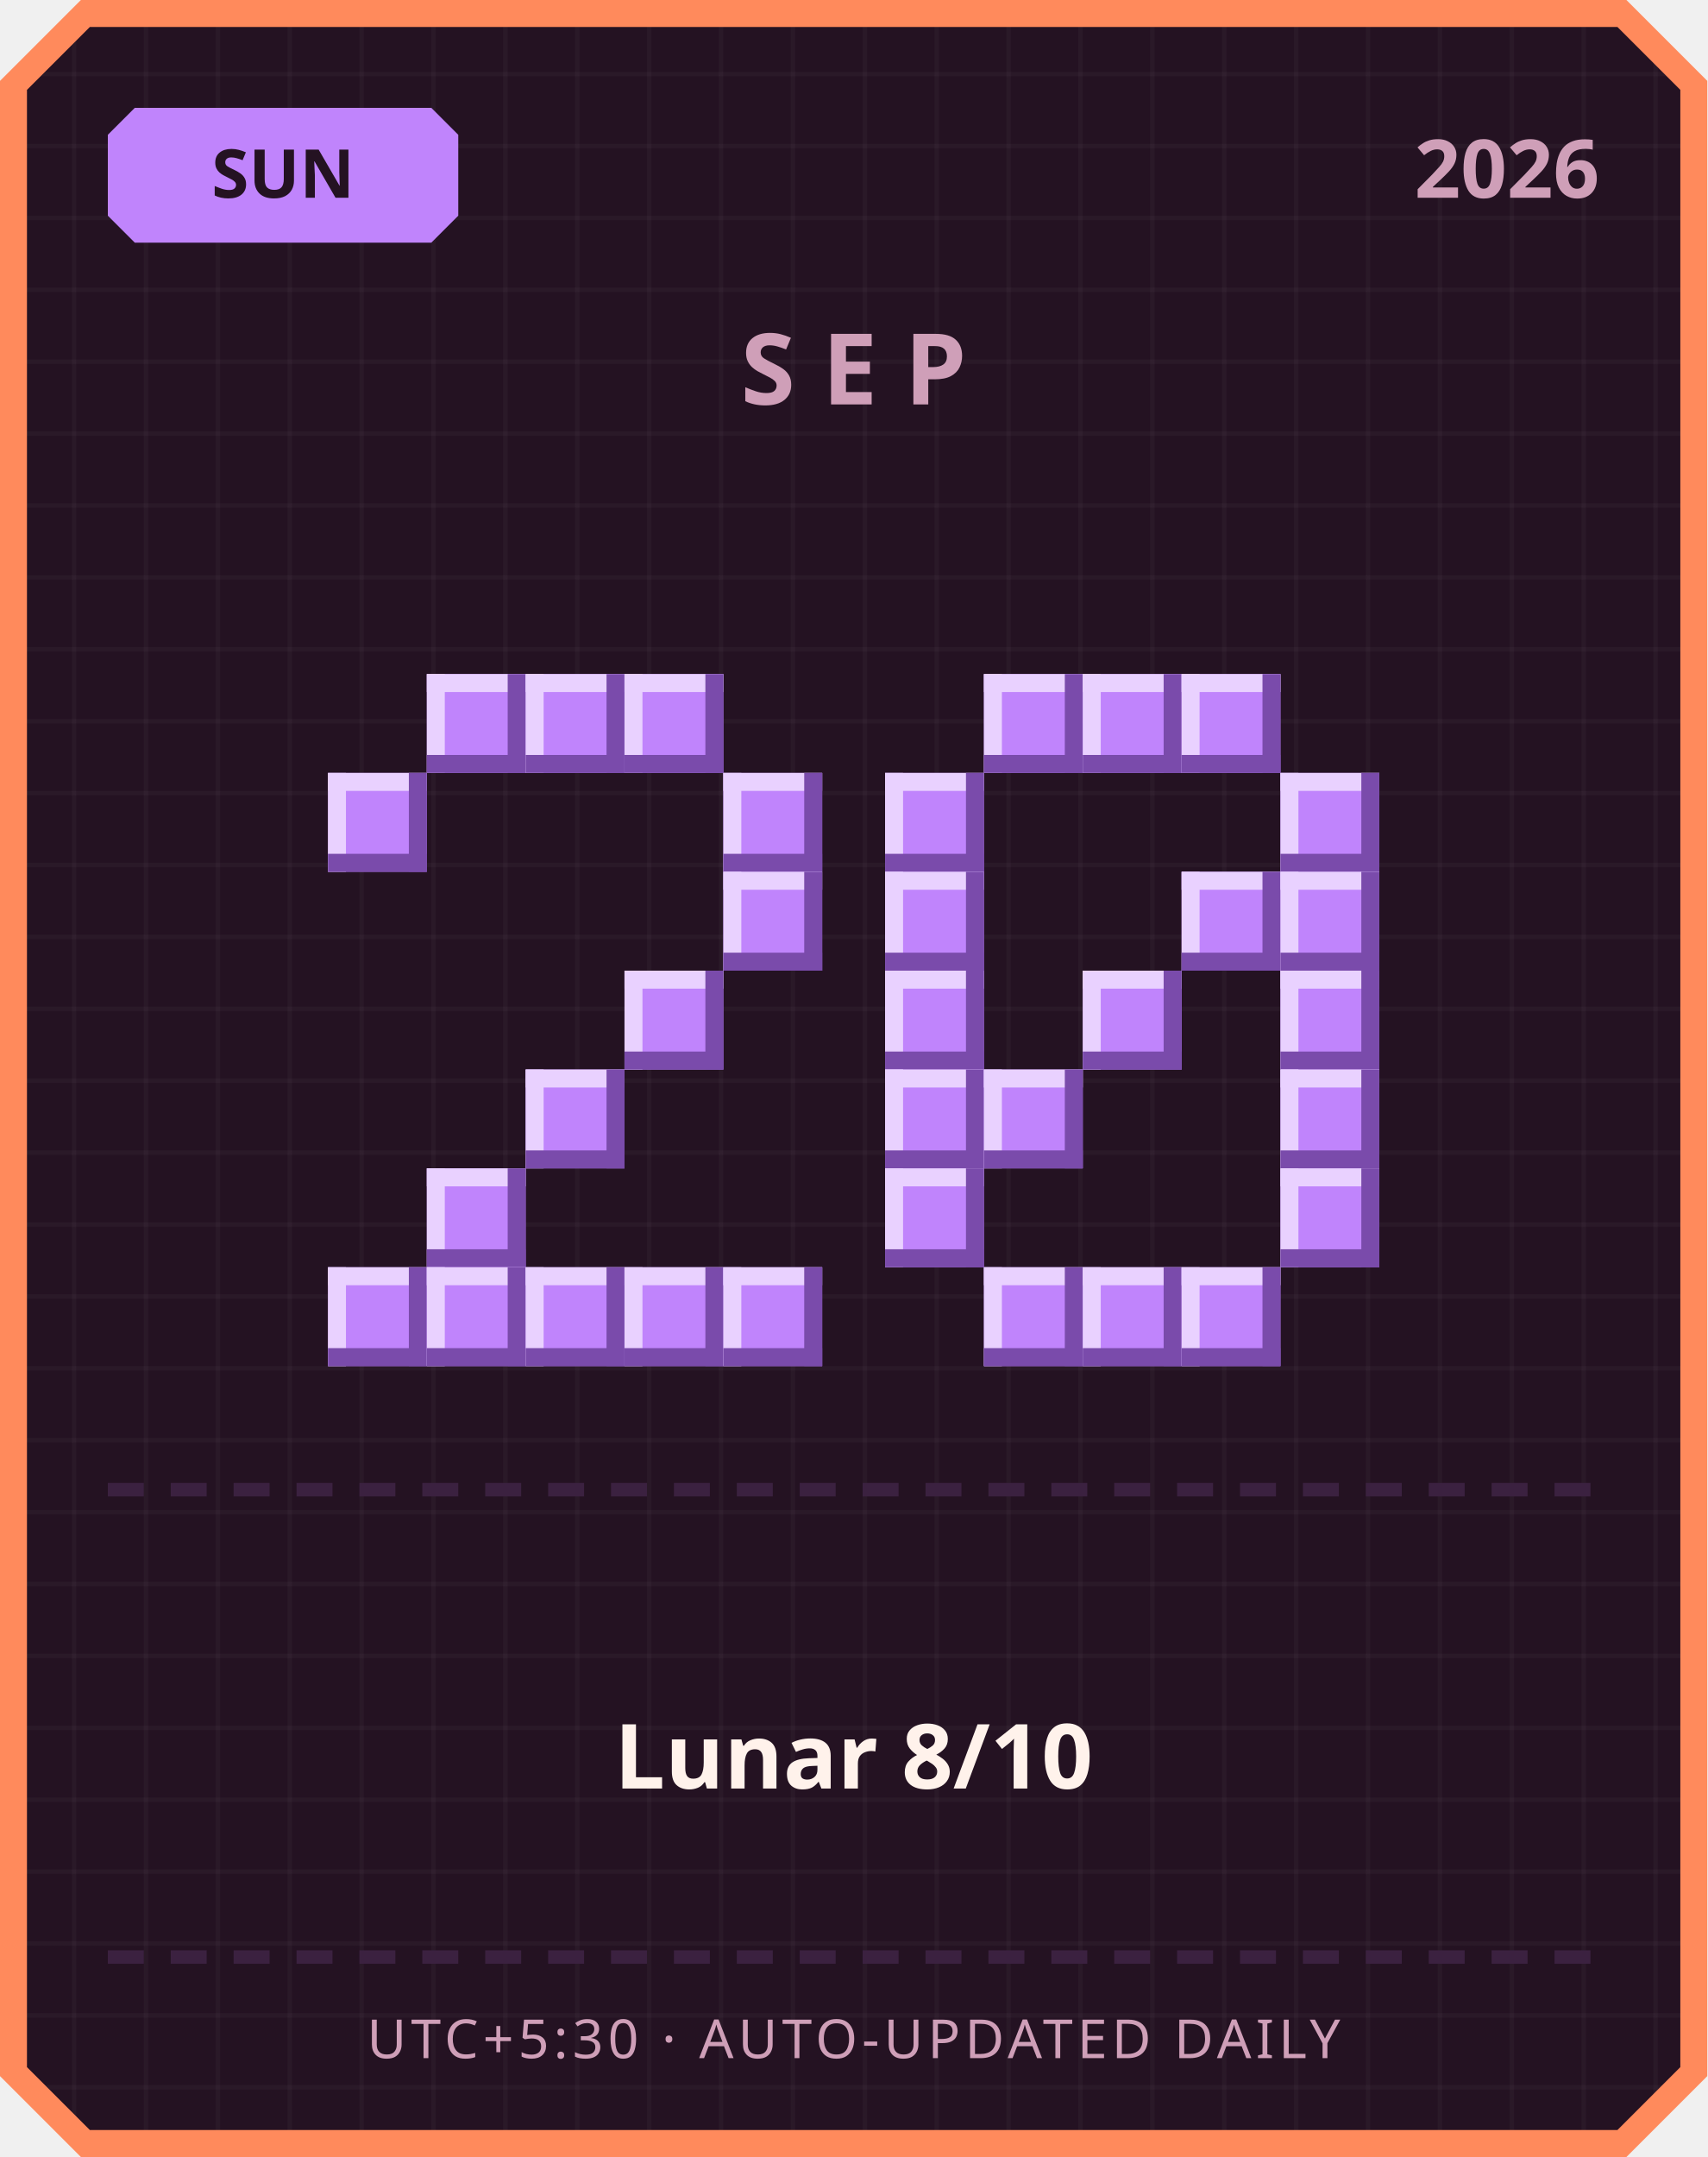
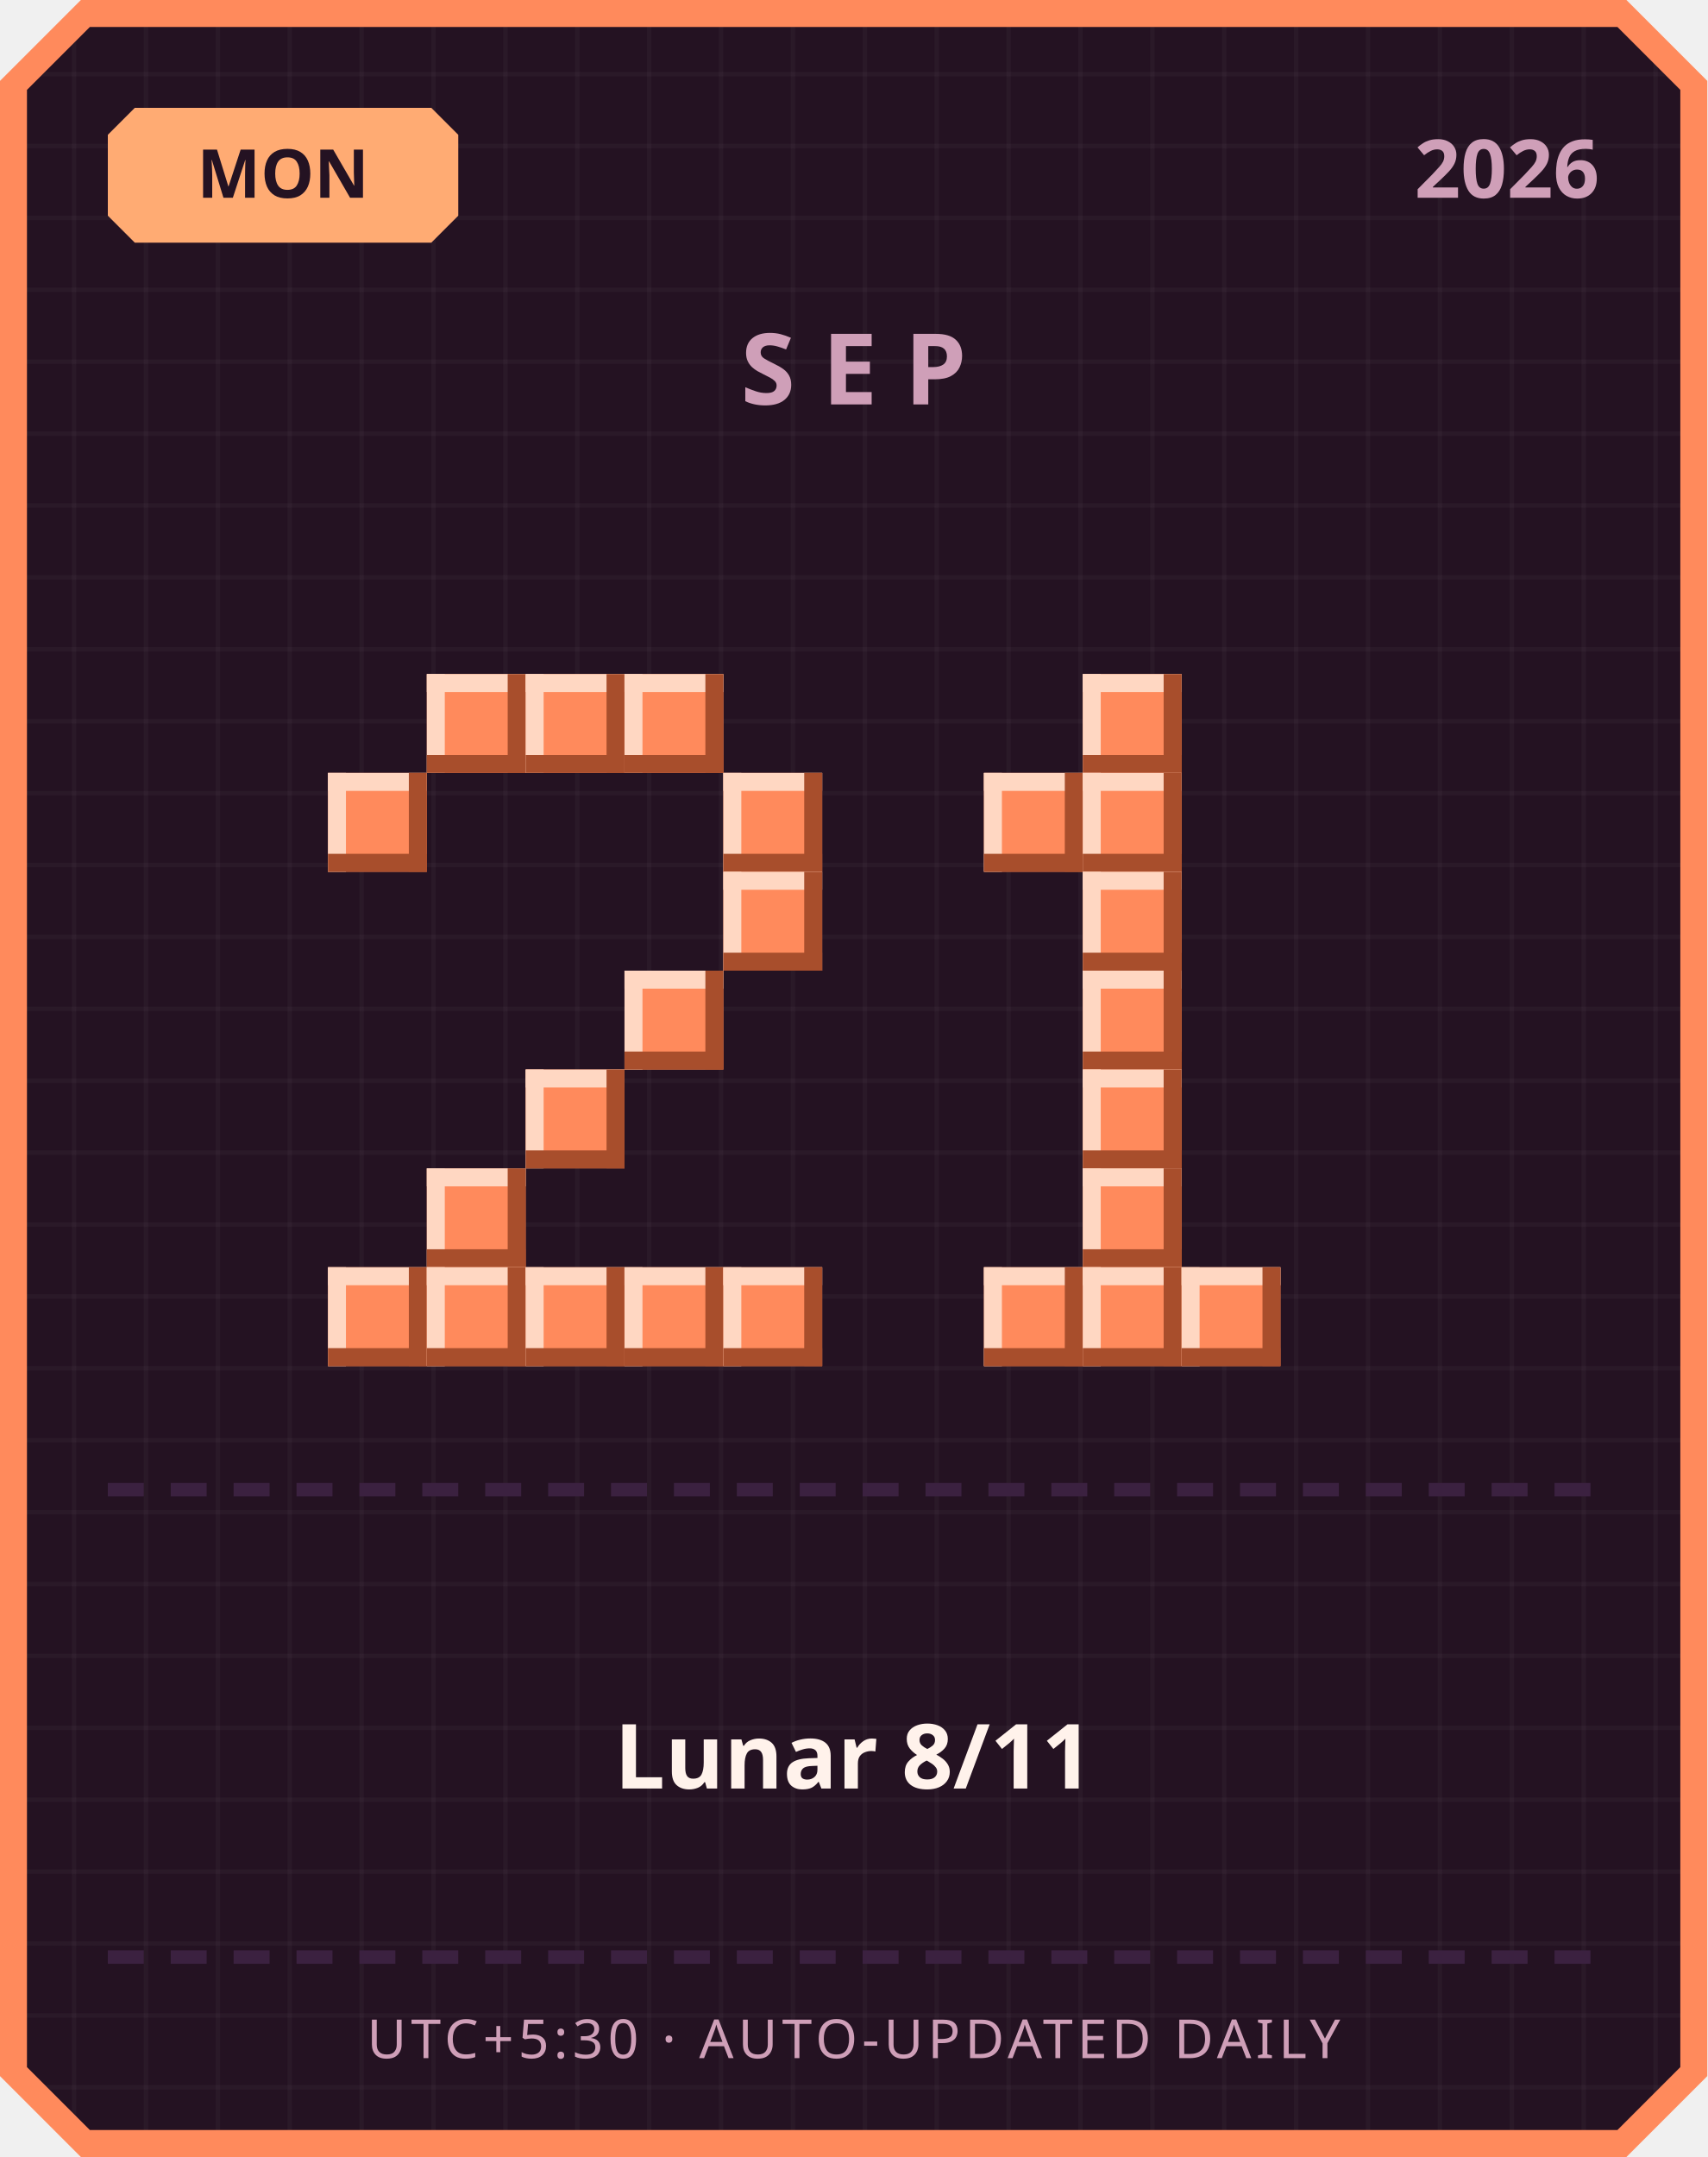
<svg xmlns="http://www.w3.org/2000/svg" width="380" height="480" viewBox="0 0 380 480">
  <defs>
    <pattern id="grid" width="16" height="16" patternUnits="userSpaceOnUse">
      <rect width="16" height="16" fill="#241222" />
      <rect width="1" height="16" fill="#ffffff" opacity="0.03" />
      <rect width="16" height="1" fill="#ffffff" opacity="0.03" />
    </pattern>
  </defs>
  <path d="M 18,0 L 362,0 L 380,18 L 380,462 L 362,480 L 18,480 L 0,462 L 0,18 Z" fill="#ff8a5c" />
  <path d="M 20,6 L 360,6 L 374,20 L 374,460 L 360,474 L 20,474 L 6,460 L 6,20 Z" fill="url(#grid)" />
-   <path d="M 30,24 L 96,24 L 102,30 L 102,48 L 96,54 L 30,54 L 24,48 L 24,30 Z" fill="#c084fc" />
-   <text x="63" y="44" text-anchor="middle" font-family="'Segoe UI', sans-serif" font-size="15" font-weight="700" fill="#241222">SUN</text>
+   <path d="M 30,24 L 96,24 L 102,30 L 102,48 L 96,54 L 30,54 L 24,48 L 24,30 Z" fill="#ffab73" />
+   <text x="63" y="44" text-anchor="middle" font-family="'Segoe UI', sans-serif" font-size="15" font-weight="700" fill="#241222">MON</text>
  <text x="356" y="44" text-anchor="end" font-family="'Segoe UI', sans-serif" font-size="18" font-weight="700" fill="#cf9fb8">2026</text>
  <text x="190" y="90" text-anchor="middle" font-family="'Segoe UI', sans-serif" font-size="22" font-weight="700" letter-spacing="6" fill="#cf9fb8">SEP</text>
-   <rect x="95" y="150" width="22" height="22" fill="#c084fc" />
-   <rect x="95" y="150" width="22" height="4" fill="#e9d1ff" />
-   <rect x="95" y="150" width="4" height="22" fill="#e9d1ff" />
-   <rect x="95" y="168" width="22" height="4" fill="#7a4bab" />
-   <rect x="113" y="150" width="4" height="22" fill="#7a4bab" />
-   <rect x="117" y="150" width="22" height="22" fill="#c084fc" />
-   <rect x="117" y="150" width="22" height="4" fill="#e9d1ff" />
-   <rect x="117" y="150" width="4" height="22" fill="#e9d1ff" />
-   <rect x="117" y="168" width="22" height="4" fill="#7a4bab" />
-   <rect x="135" y="150" width="4" height="22" fill="#7a4bab" />
-   <rect x="139" y="150" width="22" height="22" fill="#c084fc" />
-   <rect x="139" y="150" width="22" height="4" fill="#e9d1ff" />
-   <rect x="139" y="150" width="4" height="22" fill="#e9d1ff" />
-   <rect x="139" y="168" width="22" height="4" fill="#7a4bab" />
-   <rect x="157" y="150" width="4" height="22" fill="#7a4bab" />
-   <rect x="73" y="172" width="22" height="22" fill="#c084fc" />
-   <rect x="73" y="172" width="22" height="4" fill="#e9d1ff" />
-   <rect x="73" y="172" width="4" height="22" fill="#e9d1ff" />
-   <rect x="73" y="190" width="22" height="4" fill="#7a4bab" />
-   <rect x="91" y="172" width="4" height="22" fill="#7a4bab" />
-   <rect x="161" y="172" width="22" height="22" fill="#c084fc" />
-   <rect x="161" y="172" width="22" height="4" fill="#e9d1ff" />
-   <rect x="161" y="172" width="4" height="22" fill="#e9d1ff" />
-   <rect x="161" y="190" width="22" height="4" fill="#7a4bab" />
-   <rect x="179" y="172" width="4" height="22" fill="#7a4bab" />
-   <rect x="161" y="194" width="22" height="22" fill="#c084fc" />
-   <rect x="161" y="194" width="22" height="4" fill="#e9d1ff" />
-   <rect x="161" y="194" width="4" height="22" fill="#e9d1ff" />
-   <rect x="161" y="212" width="22" height="4" fill="#7a4bab" />
-   <rect x="179" y="194" width="4" height="22" fill="#7a4bab" />
-   <rect x="139" y="216" width="22" height="22" fill="#c084fc" />
-   <rect x="139" y="216" width="22" height="4" fill="#e9d1ff" />
-   <rect x="139" y="216" width="4" height="22" fill="#e9d1ff" />
-   <rect x="139" y="234" width="22" height="4" fill="#7a4bab" />
-   <rect x="157" y="216" width="4" height="22" fill="#7a4bab" />
-   <rect x="117" y="238" width="22" height="22" fill="#c084fc" />
-   <rect x="117" y="238" width="22" height="4" fill="#e9d1ff" />
-   <rect x="117" y="238" width="4" height="22" fill="#e9d1ff" />
-   <rect x="117" y="256" width="22" height="4" fill="#7a4bab" />
-   <rect x="135" y="238" width="4" height="22" fill="#7a4bab" />
-   <rect x="95" y="260" width="22" height="22" fill="#c084fc" />
-   <rect x="95" y="260" width="22" height="4" fill="#e9d1ff" />
-   <rect x="95" y="260" width="4" height="22" fill="#e9d1ff" />
-   <rect x="95" y="278" width="22" height="4" fill="#7a4bab" />
-   <rect x="113" y="260" width="4" height="22" fill="#7a4bab" />
-   <rect x="73" y="282" width="22" height="22" fill="#c084fc" />
-   <rect x="73" y="282" width="22" height="4" fill="#e9d1ff" />
-   <rect x="73" y="282" width="4" height="22" fill="#e9d1ff" />
-   <rect x="73" y="300" width="22" height="4" fill="#7a4bab" />
-   <rect x="91" y="282" width="4" height="22" fill="#7a4bab" />
-   <rect x="95" y="282" width="22" height="22" fill="#c084fc" />
-   <rect x="95" y="282" width="22" height="4" fill="#e9d1ff" />
-   <rect x="95" y="282" width="4" height="22" fill="#e9d1ff" />
-   <rect x="95" y="300" width="22" height="4" fill="#7a4bab" />
-   <rect x="113" y="282" width="4" height="22" fill="#7a4bab" />
-   <rect x="117" y="282" width="22" height="22" fill="#c084fc" />
-   <rect x="117" y="282" width="22" height="4" fill="#e9d1ff" />
-   <rect x="117" y="282" width="4" height="22" fill="#e9d1ff" />
-   <rect x="117" y="300" width="22" height="4" fill="#7a4bab" />
-   <rect x="135" y="282" width="4" height="22" fill="#7a4bab" />
-   <rect x="139" y="282" width="22" height="22" fill="#c084fc" />
-   <rect x="139" y="282" width="22" height="4" fill="#e9d1ff" />
-   <rect x="139" y="282" width="4" height="22" fill="#e9d1ff" />
-   <rect x="139" y="300" width="22" height="4" fill="#7a4bab" />
-   <rect x="157" y="282" width="4" height="22" fill="#7a4bab" />
-   <rect x="161" y="282" width="22" height="22" fill="#c084fc" />
-   <rect x="161" y="282" width="22" height="4" fill="#e9d1ff" />
-   <rect x="161" y="282" width="4" height="22" fill="#e9d1ff" />
-   <rect x="161" y="300" width="22" height="4" fill="#7a4bab" />
-   <rect x="179" y="282" width="4" height="22" fill="#7a4bab" />
-   <rect x="219" y="150" width="22" height="22" fill="#c084fc" />
-   <rect x="219" y="150" width="22" height="4" fill="#e9d1ff" />
-   <rect x="219" y="150" width="4" height="22" fill="#e9d1ff" />
-   <rect x="219" y="168" width="22" height="4" fill="#7a4bab" />
-   <rect x="237" y="150" width="4" height="22" fill="#7a4bab" />
-   <rect x="241" y="150" width="22" height="22" fill="#c084fc" />
-   <rect x="241" y="150" width="22" height="4" fill="#e9d1ff" />
-   <rect x="241" y="150" width="4" height="22" fill="#e9d1ff" />
-   <rect x="241" y="168" width="22" height="4" fill="#7a4bab" />
-   <rect x="259" y="150" width="4" height="22" fill="#7a4bab" />
-   <rect x="263" y="150" width="22" height="22" fill="#c084fc" />
-   <rect x="263" y="150" width="22" height="4" fill="#e9d1ff" />
-   <rect x="263" y="150" width="4" height="22" fill="#e9d1ff" />
-   <rect x="263" y="168" width="22" height="4" fill="#7a4bab" />
-   <rect x="281" y="150" width="4" height="22" fill="#7a4bab" />
-   <rect x="197" y="172" width="22" height="22" fill="#c084fc" />
-   <rect x="197" y="172" width="22" height="4" fill="#e9d1ff" />
-   <rect x="197" y="172" width="4" height="22" fill="#e9d1ff" />
-   <rect x="197" y="190" width="22" height="4" fill="#7a4bab" />
-   <rect x="215" y="172" width="4" height="22" fill="#7a4bab" />
-   <rect x="285" y="172" width="22" height="22" fill="#c084fc" />
-   <rect x="285" y="172" width="22" height="4" fill="#e9d1ff" />
-   <rect x="285" y="172" width="4" height="22" fill="#e9d1ff" />
-   <rect x="285" y="190" width="22" height="4" fill="#7a4bab" />
-   <rect x="303" y="172" width="4" height="22" fill="#7a4bab" />
-   <rect x="197" y="194" width="22" height="22" fill="#c084fc" />
-   <rect x="197" y="194" width="22" height="4" fill="#e9d1ff" />
-   <rect x="197" y="194" width="4" height="22" fill="#e9d1ff" />
-   <rect x="197" y="212" width="22" height="4" fill="#7a4bab" />
-   <rect x="215" y="194" width="4" height="22" fill="#7a4bab" />
-   <rect x="263" y="194" width="22" height="22" fill="#c084fc" />
-   <rect x="263" y="194" width="22" height="4" fill="#e9d1ff" />
-   <rect x="263" y="194" width="4" height="22" fill="#e9d1ff" />
-   <rect x="263" y="212" width="22" height="4" fill="#7a4bab" />
-   <rect x="281" y="194" width="4" height="22" fill="#7a4bab" />
-   <rect x="285" y="194" width="22" height="22" fill="#c084fc" />
-   <rect x="285" y="194" width="22" height="4" fill="#e9d1ff" />
-   <rect x="285" y="194" width="4" height="22" fill="#e9d1ff" />
-   <rect x="285" y="212" width="22" height="4" fill="#7a4bab" />
-   <rect x="303" y="194" width="4" height="22" fill="#7a4bab" />
-   <rect x="197" y="216" width="22" height="22" fill="#c084fc" />
-   <rect x="197" y="216" width="22" height="4" fill="#e9d1ff" />
-   <rect x="197" y="216" width="4" height="22" fill="#e9d1ff" />
-   <rect x="197" y="234" width="22" height="4" fill="#7a4bab" />
-   <rect x="215" y="216" width="4" height="22" fill="#7a4bab" />
-   <rect x="241" y="216" width="22" height="22" fill="#c084fc" />
-   <rect x="241" y="216" width="22" height="4" fill="#e9d1ff" />
-   <rect x="241" y="216" width="4" height="22" fill="#e9d1ff" />
-   <rect x="241" y="234" width="22" height="4" fill="#7a4bab" />
-   <rect x="259" y="216" width="4" height="22" fill="#7a4bab" />
-   <rect x="285" y="216" width="22" height="22" fill="#c084fc" />
-   <rect x="285" y="216" width="22" height="4" fill="#e9d1ff" />
-   <rect x="285" y="216" width="4" height="22" fill="#e9d1ff" />
-   <rect x="285" y="234" width="22" height="4" fill="#7a4bab" />
-   <rect x="303" y="216" width="4" height="22" fill="#7a4bab" />
-   <rect x="197" y="238" width="22" height="22" fill="#c084fc" />
-   <rect x="197" y="238" width="22" height="4" fill="#e9d1ff" />
-   <rect x="197" y="238" width="4" height="22" fill="#e9d1ff" />
-   <rect x="197" y="256" width="22" height="4" fill="#7a4bab" />
-   <rect x="215" y="238" width="4" height="22" fill="#7a4bab" />
-   <rect x="219" y="238" width="22" height="22" fill="#c084fc" />
-   <rect x="219" y="238" width="22" height="4" fill="#e9d1ff" />
-   <rect x="219" y="238" width="4" height="22" fill="#e9d1ff" />
-   <rect x="219" y="256" width="22" height="4" fill="#7a4bab" />
-   <rect x="237" y="238" width="4" height="22" fill="#7a4bab" />
-   <rect x="285" y="238" width="22" height="22" fill="#c084fc" />
-   <rect x="285" y="238" width="22" height="4" fill="#e9d1ff" />
-   <rect x="285" y="238" width="4" height="22" fill="#e9d1ff" />
-   <rect x="285" y="256" width="22" height="4" fill="#7a4bab" />
-   <rect x="303" y="238" width="4" height="22" fill="#7a4bab" />
-   <rect x="197" y="260" width="22" height="22" fill="#c084fc" />
-   <rect x="197" y="260" width="22" height="4" fill="#e9d1ff" />
-   <rect x="197" y="260" width="4" height="22" fill="#e9d1ff" />
-   <rect x="197" y="278" width="22" height="4" fill="#7a4bab" />
-   <rect x="215" y="260" width="4" height="22" fill="#7a4bab" />
-   <rect x="285" y="260" width="22" height="22" fill="#c084fc" />
-   <rect x="285" y="260" width="22" height="4" fill="#e9d1ff" />
-   <rect x="285" y="260" width="4" height="22" fill="#e9d1ff" />
-   <rect x="285" y="278" width="22" height="4" fill="#7a4bab" />
-   <rect x="303" y="260" width="4" height="22" fill="#7a4bab" />
-   <rect x="219" y="282" width="22" height="22" fill="#c084fc" />
-   <rect x="219" y="282" width="22" height="4" fill="#e9d1ff" />
-   <rect x="219" y="282" width="4" height="22" fill="#e9d1ff" />
-   <rect x="219" y="300" width="22" height="4" fill="#7a4bab" />
-   <rect x="237" y="282" width="4" height="22" fill="#7a4bab" />
-   <rect x="241" y="282" width="22" height="22" fill="#c084fc" />
-   <rect x="241" y="282" width="22" height="4" fill="#e9d1ff" />
-   <rect x="241" y="282" width="4" height="22" fill="#e9d1ff" />
-   <rect x="241" y="300" width="22" height="4" fill="#7a4bab" />
-   <rect x="259" y="282" width="4" height="22" fill="#7a4bab" />
-   <rect x="263" y="282" width="22" height="22" fill="#c084fc" />
-   <rect x="263" y="282" width="22" height="4" fill="#e9d1ff" />
-   <rect x="263" y="282" width="4" height="22" fill="#e9d1ff" />
-   <rect x="263" y="300" width="22" height="4" fill="#7a4bab" />
-   <rect x="281" y="282" width="4" height="22" fill="#7a4bab" />
+   <rect x="95" y="150" width="22" height="22" fill="#ff8a5c" />
+   <rect x="95" y="150" width="22" height="4" fill="#ffd7c2" />
+   <rect x="95" y="150" width="4" height="22" fill="#ffd7c2" />
+   <rect x="95" y="168" width="22" height="4" fill="#a84e2c" />
+   <rect x="113" y="150" width="4" height="22" fill="#a84e2c" />
+   <rect x="117" y="150" width="22" height="22" fill="#ff8a5c" />
+   <rect x="117" y="150" width="22" height="4" fill="#ffd7c2" />
+   <rect x="117" y="150" width="4" height="22" fill="#ffd7c2" />
+   <rect x="117" y="168" width="22" height="4" fill="#a84e2c" />
+   <rect x="135" y="150" width="4" height="22" fill="#a84e2c" />
+   <rect x="139" y="150" width="22" height="22" fill="#ff8a5c" />
+   <rect x="139" y="150" width="22" height="4" fill="#ffd7c2" />
+   <rect x="139" y="150" width="4" height="22" fill="#ffd7c2" />
+   <rect x="139" y="168" width="22" height="4" fill="#a84e2c" />
+   <rect x="157" y="150" width="4" height="22" fill="#a84e2c" />
+   <rect x="73" y="172" width="22" height="22" fill="#ff8a5c" />
+   <rect x="73" y="172" width="22" height="4" fill="#ffd7c2" />
+   <rect x="73" y="172" width="4" height="22" fill="#ffd7c2" />
+   <rect x="73" y="190" width="22" height="4" fill="#a84e2c" />
+   <rect x="91" y="172" width="4" height="22" fill="#a84e2c" />
+   <rect x="161" y="172" width="22" height="22" fill="#ff8a5c" />
+   <rect x="161" y="172" width="22" height="4" fill="#ffd7c2" />
+   <rect x="161" y="172" width="4" height="22" fill="#ffd7c2" />
+   <rect x="161" y="190" width="22" height="4" fill="#a84e2c" />
+   <rect x="179" y="172" width="4" height="22" fill="#a84e2c" />
+   <rect x="161" y="194" width="22" height="22" fill="#ff8a5c" />
+   <rect x="161" y="194" width="22" height="4" fill="#ffd7c2" />
+   <rect x="161" y="194" width="4" height="22" fill="#ffd7c2" />
+   <rect x="161" y="212" width="22" height="4" fill="#a84e2c" />
+   <rect x="179" y="194" width="4" height="22" fill="#a84e2c" />
+   <rect x="139" y="216" width="22" height="22" fill="#ff8a5c" />
+   <rect x="139" y="216" width="22" height="4" fill="#ffd7c2" />
+   <rect x="139" y="216" width="4" height="22" fill="#ffd7c2" />
+   <rect x="139" y="234" width="22" height="4" fill="#a84e2c" />
+   <rect x="157" y="216" width="4" height="22" fill="#a84e2c" />
+   <rect x="117" y="238" width="22" height="22" fill="#ff8a5c" />
+   <rect x="117" y="238" width="22" height="4" fill="#ffd7c2" />
+   <rect x="117" y="238" width="4" height="22" fill="#ffd7c2" />
+   <rect x="117" y="256" width="22" height="4" fill="#a84e2c" />
+   <rect x="135" y="238" width="4" height="22" fill="#a84e2c" />
+   <rect x="95" y="260" width="22" height="22" fill="#ff8a5c" />
+   <rect x="95" y="260" width="22" height="4" fill="#ffd7c2" />
+   <rect x="95" y="260" width="4" height="22" fill="#ffd7c2" />
+   <rect x="95" y="278" width="22" height="4" fill="#a84e2c" />
+   <rect x="113" y="260" width="4" height="22" fill="#a84e2c" />
+   <rect x="73" y="282" width="22" height="22" fill="#ff8a5c" />
+   <rect x="73" y="282" width="22" height="4" fill="#ffd7c2" />
+   <rect x="73" y="282" width="4" height="22" fill="#ffd7c2" />
+   <rect x="73" y="300" width="22" height="4" fill="#a84e2c" />
+   <rect x="91" y="282" width="4" height="22" fill="#a84e2c" />
+   <rect x="95" y="282" width="22" height="22" fill="#ff8a5c" />
+   <rect x="95" y="282" width="22" height="4" fill="#ffd7c2" />
+   <rect x="95" y="282" width="4" height="22" fill="#ffd7c2" />
+   <rect x="95" y="300" width="22" height="4" fill="#a84e2c" />
+   <rect x="113" y="282" width="4" height="22" fill="#a84e2c" />
+   <rect x="117" y="282" width="22" height="22" fill="#ff8a5c" />
+   <rect x="117" y="282" width="22" height="4" fill="#ffd7c2" />
+   <rect x="117" y="282" width="4" height="22" fill="#ffd7c2" />
+   <rect x="117" y="300" width="22" height="4" fill="#a84e2c" />
+   <rect x="135" y="282" width="4" height="22" fill="#a84e2c" />
+   <rect x="139" y="282" width="22" height="22" fill="#ff8a5c" />
+   <rect x="139" y="282" width="22" height="4" fill="#ffd7c2" />
+   <rect x="139" y="282" width="4" height="22" fill="#ffd7c2" />
+   <rect x="139" y="300" width="22" height="4" fill="#a84e2c" />
+   <rect x="157" y="282" width="4" height="22" fill="#a84e2c" />
+   <rect x="161" y="282" width="22" height="22" fill="#ff8a5c" />
+   <rect x="161" y="282" width="22" height="4" fill="#ffd7c2" />
+   <rect x="161" y="282" width="4" height="22" fill="#ffd7c2" />
+   <rect x="161" y="300" width="22" height="4" fill="#a84e2c" />
+   <rect x="179" y="282" width="4" height="22" fill="#a84e2c" />
+   <rect x="241" y="150" width="22" height="22" fill="#ff8a5c" />
+   <rect x="241" y="150" width="22" height="4" fill="#ffd7c2" />
+   <rect x="241" y="150" width="4" height="22" fill="#ffd7c2" />
+   <rect x="241" y="168" width="22" height="4" fill="#a84e2c" />
+   <rect x="259" y="150" width="4" height="22" fill="#a84e2c" />
+   <rect x="219" y="172" width="22" height="22" fill="#ff8a5c" />
+   <rect x="219" y="172" width="22" height="4" fill="#ffd7c2" />
+   <rect x="219" y="172" width="4" height="22" fill="#ffd7c2" />
+   <rect x="219" y="190" width="22" height="4" fill="#a84e2c" />
+   <rect x="237" y="172" width="4" height="22" fill="#a84e2c" />
+   <rect x="241" y="172" width="22" height="22" fill="#ff8a5c" />
+   <rect x="241" y="172" width="22" height="4" fill="#ffd7c2" />
+   <rect x="241" y="172" width="4" height="22" fill="#ffd7c2" />
+   <rect x="241" y="190" width="22" height="4" fill="#a84e2c" />
+   <rect x="259" y="172" width="4" height="22" fill="#a84e2c" />
+   <rect x="241" y="194" width="22" height="22" fill="#ff8a5c" />
+   <rect x="241" y="194" width="22" height="4" fill="#ffd7c2" />
+   <rect x="241" y="194" width="4" height="22" fill="#ffd7c2" />
+   <rect x="241" y="212" width="22" height="4" fill="#a84e2c" />
+   <rect x="259" y="194" width="4" height="22" fill="#a84e2c" />
+   <rect x="241" y="216" width="22" height="22" fill="#ff8a5c" />
+   <rect x="241" y="216" width="22" height="4" fill="#ffd7c2" />
+   <rect x="241" y="216" width="4" height="22" fill="#ffd7c2" />
+   <rect x="241" y="234" width="22" height="4" fill="#a84e2c" />
+   <rect x="259" y="216" width="4" height="22" fill="#a84e2c" />
+   <rect x="241" y="238" width="22" height="22" fill="#ff8a5c" />
+   <rect x="241" y="238" width="22" height="4" fill="#ffd7c2" />
+   <rect x="241" y="238" width="4" height="22" fill="#ffd7c2" />
+   <rect x="241" y="256" width="22" height="4" fill="#a84e2c" />
+   <rect x="259" y="238" width="4" height="22" fill="#a84e2c" />
+   <rect x="241" y="260" width="22" height="22" fill="#ff8a5c" />
+   <rect x="241" y="260" width="22" height="4" fill="#ffd7c2" />
+   <rect x="241" y="260" width="4" height="22" fill="#ffd7c2" />
+   <rect x="241" y="278" width="22" height="4" fill="#a84e2c" />
+   <rect x="259" y="260" width="4" height="22" fill="#a84e2c" />
+   <rect x="219" y="282" width="22" height="22" fill="#ff8a5c" />
+   <rect x="219" y="282" width="22" height="4" fill="#ffd7c2" />
+   <rect x="219" y="282" width="4" height="22" fill="#ffd7c2" />
+   <rect x="219" y="300" width="22" height="4" fill="#a84e2c" />
+   <rect x="237" y="282" width="4" height="22" fill="#a84e2c" />
+   <rect x="241" y="282" width="22" height="22" fill="#ff8a5c" />
+   <rect x="241" y="282" width="22" height="4" fill="#ffd7c2" />
+   <rect x="241" y="282" width="4" height="22" fill="#ffd7c2" />
+   <rect x="241" y="300" width="22" height="4" fill="#a84e2c" />
+   <rect x="259" y="282" width="4" height="22" fill="#a84e2c" />
+   <rect x="263" y="282" width="22" height="22" fill="#ff8a5c" />
+   <rect x="263" y="282" width="22" height="4" fill="#ffd7c2" />
+   <rect x="263" y="282" width="4" height="22" fill="#ffd7c2" />
+   <rect x="263" y="300" width="22" height="4" fill="#a84e2c" />
+   <rect x="281" y="282" width="4" height="22" fill="#a84e2c" />
  <rect x="24" y="330" width="8" height="3" fill="#3b2140" />
  <rect x="38" y="330" width="8" height="3" fill="#3b2140" />
  <rect x="52" y="330" width="8" height="3" fill="#3b2140" />
  <rect x="66" y="330" width="8" height="3" fill="#3b2140" />
  <rect x="80" y="330" width="8" height="3" fill="#3b2140" />
  <rect x="94" y="330" width="8" height="3" fill="#3b2140" />
  <rect x="108" y="330" width="8" height="3" fill="#3b2140" />
  <rect x="122" y="330" width="8" height="3" fill="#3b2140" />
  <rect x="136" y="330" width="8" height="3" fill="#3b2140" />
  <rect x="150" y="330" width="8" height="3" fill="#3b2140" />
  <rect x="164" y="330" width="8" height="3" fill="#3b2140" />
  <rect x="178" y="330" width="8" height="3" fill="#3b2140" />
  <rect x="192" y="330" width="8" height="3" fill="#3b2140" />
  <rect x="206" y="330" width="8" height="3" fill="#3b2140" />
  <rect x="220" y="330" width="8" height="3" fill="#3b2140" />
  <rect x="234" y="330" width="8" height="3" fill="#3b2140" />
  <rect x="248" y="330" width="8" height="3" fill="#3b2140" />
  <rect x="262" y="330" width="8" height="3" fill="#3b2140" />
  <rect x="276" y="330" width="8" height="3" fill="#3b2140" />
  <rect x="290" y="330" width="8" height="3" fill="#3b2140" />
  <rect x="304" y="330" width="8" height="3" fill="#3b2140" />
  <rect x="318" y="330" width="8" height="3" fill="#3b2140" />
  <rect x="332" y="330" width="8" height="3" fill="#3b2140" />
  <rect x="346" y="330" width="8" height="3" fill="#3b2140" />
-   <text x="190" y="398" text-anchor="middle" font-family="'Segoe UI', 'Microsoft JhengHei', sans-serif" font-size="20" font-weight="700" fill="#fff2eb">Lunar 8/10</text>
+   <text x="190" y="398" text-anchor="middle" font-family="'Segoe UI', 'Microsoft JhengHei', sans-serif" font-size="20" font-weight="700" fill="#fff2eb">Lunar 8/11</text>
  <rect x="24" y="434" width="8" height="3" fill="#3b2140" />
  <rect x="38" y="434" width="8" height="3" fill="#3b2140" />
  <rect x="52" y="434" width="8" height="3" fill="#3b2140" />
  <rect x="66" y="434" width="8" height="3" fill="#3b2140" />
  <rect x="80" y="434" width="8" height="3" fill="#3b2140" />
  <rect x="94" y="434" width="8" height="3" fill="#3b2140" />
  <rect x="108" y="434" width="8" height="3" fill="#3b2140" />
  <rect x="122" y="434" width="8" height="3" fill="#3b2140" />
  <rect x="136" y="434" width="8" height="3" fill="#3b2140" />
  <rect x="150" y="434" width="8" height="3" fill="#3b2140" />
  <rect x="164" y="434" width="8" height="3" fill="#3b2140" />
  <rect x="178" y="434" width="8" height="3" fill="#3b2140" />
  <rect x="192" y="434" width="8" height="3" fill="#3b2140" />
  <rect x="206" y="434" width="8" height="3" fill="#3b2140" />
  <rect x="220" y="434" width="8" height="3" fill="#3b2140" />
  <rect x="234" y="434" width="8" height="3" fill="#3b2140" />
  <rect x="248" y="434" width="8" height="3" fill="#3b2140" />
  <rect x="262" y="434" width="8" height="3" fill="#3b2140" />
  <rect x="276" y="434" width="8" height="3" fill="#3b2140" />
  <rect x="290" y="434" width="8" height="3" fill="#3b2140" />
  <rect x="304" y="434" width="8" height="3" fill="#3b2140" />
  <rect x="318" y="434" width="8" height="3" fill="#3b2140" />
  <rect x="332" y="434" width="8" height="3" fill="#3b2140" />
  <rect x="346" y="434" width="8" height="3" fill="#3b2140" />
  <text x="190" y="458" text-anchor="middle" font-family="'Segoe UI', sans-serif" font-size="12" letter-spacing="1" fill="#cf9fb8">UTC+5:30 · AUTO-UPDATED DAILY</text>
</svg>
